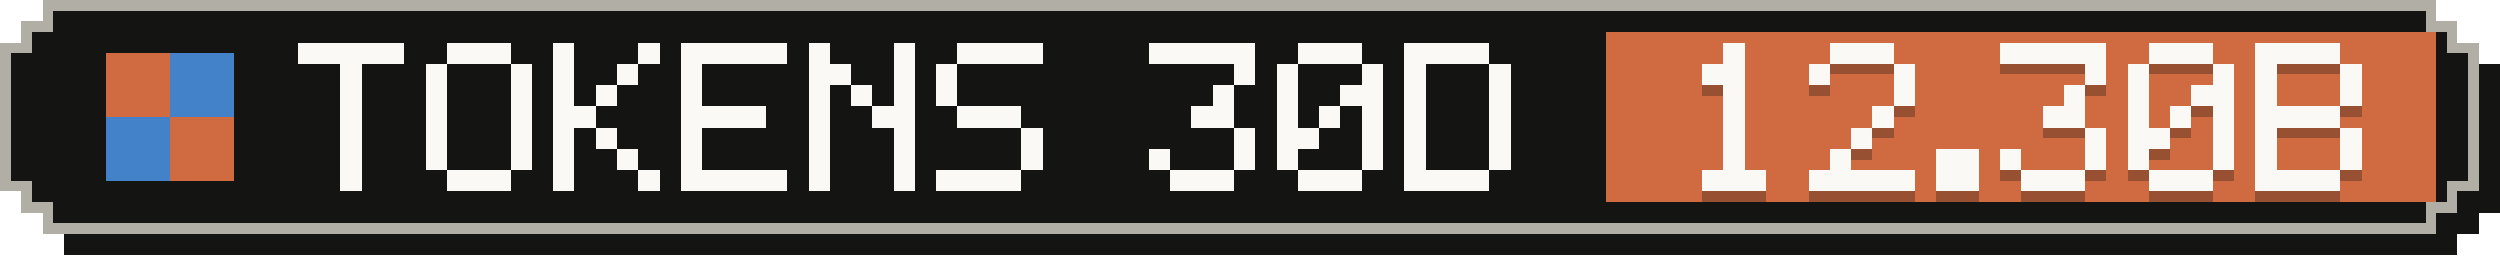
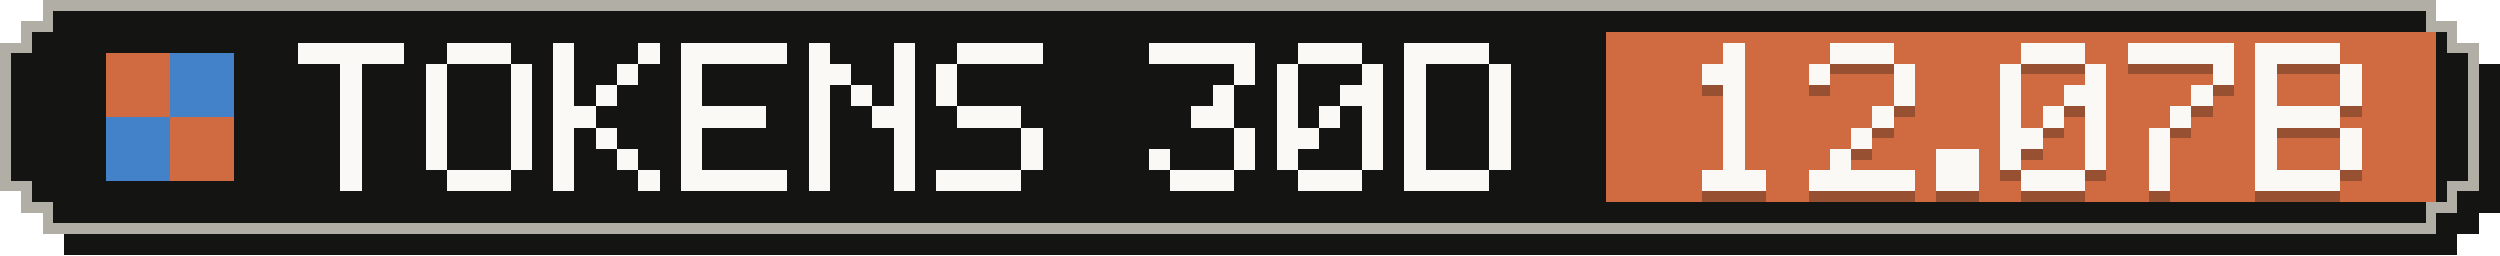
- <svg xmlns="http://www.w3.org/2000/svg" width="235" height="24" viewBox="0 0 235 24" role="img" aria-label="Tokens, last 30 days: 12.30B">
+ <svg xmlns="http://www.w3.org/2000/svg" width="235" height="24" viewBox="0 0 235 24" role="img" aria-label="Tokens, last 30 days: 12.07B">
  <g shape-rendering="crispEdges">
    <path fill="#141413" d="M6,2 H231 V4 H233 V6 H235 V20 H233 V22 H231 V24 H6 V22 H4 V20 H2 V6 H4 V4 H6 Z" />
    <path fill="#b0aea5" d="M4,0 H229 V2 H231 V4 H233 V18 H231 V20 H229 V22 H4 V20 H2 V18 H0 V4 H2 V2 H4 Z" />
    <path fill="#141413" d="M5,1 H228 V3 H230 V5 H232 V17 H230 V19 H228 V21 H5 V19 H3 V17 H1 V5 H3 V3 H5 Z" />
    <rect fill="#d06a41" x="151" y="3" width="78" height="16" />
    <g fill="#d06a41">
      <rect x="10" y="5" width="6" height="6" />
      <rect x="16" y="11" width="6" height="6" />
    </g>
    <g fill="#4382c9">
      <rect x="16" y="5" width="6" height="6" />
      <rect x="10" y="11" width="6" height="6" />
    </g>
    <g fill="#faf9f5">
      <rect x="28" y="4" width="10" height="2" />
      <rect x="32" y="6" width="2" height="2" />
      <rect x="32" y="8" width="2" height="2" />
      <rect x="32" y="10" width="2" height="2" />
      <rect x="32" y="12" width="2" height="2" />
      <rect x="32" y="14" width="2" height="2" />
      <rect x="32" y="16" width="2" height="2" />
      <rect x="42" y="4" width="6" height="2" />
      <rect x="40" y="6" width="2" height="2" />
      <rect x="48" y="6" width="2" height="2" />
      <rect x="40" y="8" width="2" height="2" />
      <rect x="48" y="8" width="2" height="2" />
      <rect x="40" y="10" width="2" height="2" />
      <rect x="48" y="10" width="2" height="2" />
      <rect x="40" y="12" width="2" height="2" />
      <rect x="48" y="12" width="2" height="2" />
      <rect x="40" y="14" width="2" height="2" />
      <rect x="48" y="14" width="2" height="2" />
      <rect x="42" y="16" width="6" height="2" />
      <rect x="52" y="4" width="2" height="2" />
      <rect x="60" y="4" width="2" height="2" />
      <rect x="52" y="6" width="2" height="2" />
      <rect x="58" y="6" width="2" height="2" />
      <rect x="52" y="8" width="2" height="2" />
      <rect x="56" y="8" width="2" height="2" />
      <rect x="52" y="10" width="4" height="2" />
      <rect x="52" y="12" width="2" height="2" />
      <rect x="56" y="12" width="2" height="2" />
      <rect x="52" y="14" width="2" height="2" />
      <rect x="58" y="14" width="2" height="2" />
      <rect x="52" y="16" width="2" height="2" />
      <rect x="60" y="16" width="2" height="2" />
      <rect x="64" y="4" width="10" height="2" />
      <rect x="64" y="6" width="2" height="2" />
      <rect x="64" y="8" width="2" height="2" />
      <rect x="64" y="10" width="8" height="2" />
      <rect x="64" y="12" width="2" height="2" />
      <rect x="64" y="14" width="2" height="2" />
      <rect x="64" y="16" width="10" height="2" />
      <rect x="76" y="4" width="2" height="2" />
      <rect x="84" y="4" width="2" height="2" />
      <rect x="76" y="6" width="4" height="2" />
      <rect x="84" y="6" width="2" height="2" />
      <rect x="76" y="8" width="2" height="2" />
      <rect x="80" y="8" width="2" height="2" />
      <rect x="84" y="8" width="2" height="2" />
      <rect x="76" y="10" width="2" height="2" />
      <rect x="82" y="10" width="4" height="2" />
      <rect x="76" y="12" width="2" height="2" />
      <rect x="84" y="12" width="2" height="2" />
      <rect x="76" y="14" width="2" height="2" />
      <rect x="84" y="14" width="2" height="2" />
      <rect x="76" y="16" width="2" height="2" />
      <rect x="84" y="16" width="2" height="2" />
      <rect x="90" y="4" width="8" height="2" />
      <rect x="88" y="6" width="2" height="2" />
      <rect x="88" y="8" width="2" height="2" />
      <rect x="90" y="10" width="6" height="2" />
      <rect x="96" y="12" width="2" height="2" />
      <rect x="96" y="14" width="2" height="2" />
      <rect x="88" y="16" width="8" height="2" />
      <rect x="108" y="4" width="10" height="2" />
      <rect x="116" y="6" width="2" height="2" />
      <rect x="114" y="8" width="2" height="2" />
      <rect x="112" y="10" width="4" height="2" />
      <rect x="116" y="12" width="2" height="2" />
      <rect x="108" y="14" width="2" height="2" />
      <rect x="116" y="14" width="2" height="2" />
      <rect x="110" y="16" width="6" height="2" />
      <rect x="122" y="4" width="6" height="2" />
      <rect x="120" y="6" width="2" height="2" />
      <rect x="128" y="6" width="2" height="2" />
      <rect x="120" y="8" width="2" height="2" />
      <rect x="126" y="8" width="4" height="2" />
      <rect x="120" y="10" width="2" height="2" />
      <rect x="124" y="10" width="2" height="2" />
      <rect x="128" y="10" width="2" height="2" />
      <rect x="120" y="12" width="4" height="2" />
      <rect x="128" y="12" width="2" height="2" />
      <rect x="120" y="14" width="2" height="2" />
      <rect x="128" y="14" width="2" height="2" />
      <rect x="122" y="16" width="6" height="2" />
      <rect x="132" y="4" width="8" height="2" />
      <rect x="132" y="6" width="2" height="2" />
      <rect x="140" y="6" width="2" height="2" />
      <rect x="132" y="8" width="2" height="2" />
      <rect x="140" y="8" width="2" height="2" />
      <rect x="132" y="10" width="2" height="2" />
      <rect x="140" y="10" width="2" height="2" />
      <rect x="132" y="12" width="2" height="2" />
      <rect x="140" y="12" width="2" height="2" />
      <rect x="132" y="14" width="2" height="2" />
      <rect x="140" y="14" width="2" height="2" />
      <rect x="132" y="16" width="8" height="2" />
    </g>
    <g fill="#141413" fill-opacity=".3">
      <rect x="162" y="5" width="2" height="2" />
      <rect x="160" y="7" width="4" height="2" />
      <rect x="162" y="9" width="2" height="2" />
      <rect x="162" y="11" width="2" height="2" />
      <rect x="162" y="13" width="2" height="2" />
      <rect x="162" y="15" width="2" height="2" />
      <rect x="160" y="17" width="6" height="2" />
      <rect x="172" y="5" width="6" height="2" />
      <rect x="170" y="7" width="2" height="2" />
      <rect x="178" y="7" width="2" height="2" />
      <rect x="178" y="9" width="2" height="2" />
      <rect x="176" y="11" width="2" height="2" />
      <rect x="174" y="13" width="2" height="2" />
      <rect x="172" y="15" width="2" height="2" />
      <rect x="170" y="17" width="10" height="2" />
      <rect x="182" y="15" width="4" height="2" />
      <rect x="182" y="17" width="4" height="2" />
-       <rect x="188" y="5" width="10" height="2" />
+       <rect x="190" y="5" width="6" height="2" />
+       <rect x="188" y="7" width="2" height="2" />
      <rect x="196" y="7" width="2" height="2" />
-       <rect x="194" y="9" width="2" height="2" />
-       <rect x="192" y="11" width="4" height="2" />
+       <rect x="188" y="9" width="2" height="2" />
+       <rect x="194" y="9" width="4" height="2" />
+       <rect x="188" y="11" width="2" height="2" />
+       <rect x="192" y="11" width="2" height="2" />
+       <rect x="196" y="11" width="2" height="2" />
+       <rect x="188" y="13" width="4" height="2" />
      <rect x="196" y="13" width="2" height="2" />
      <rect x="188" y="15" width="2" height="2" />
      <rect x="196" y="15" width="2" height="2" />
      <rect x="190" y="17" width="6" height="2" />
-       <rect x="202" y="5" width="6" height="2" />
-       <rect x="200" y="7" width="2" height="2" />
+       <rect x="200" y="5" width="10" height="2" />
      <rect x="208" y="7" width="2" height="2" />
-       <rect x="200" y="9" width="2" height="2" />
-       <rect x="206" y="9" width="4" height="2" />
-       <rect x="200" y="11" width="2" height="2" />
+       <rect x="206" y="9" width="2" height="2" />
      <rect x="204" y="11" width="2" height="2" />
-       <rect x="208" y="11" width="2" height="2" />
-       <rect x="200" y="13" width="4" height="2" />
-       <rect x="208" y="13" width="2" height="2" />
-       <rect x="200" y="15" width="2" height="2" />
-       <rect x="208" y="15" width="2" height="2" />
-       <rect x="202" y="17" width="6" height="2" />
+       <rect x="202" y="13" width="2" height="2" />
+       <rect x="202" y="15" width="2" height="2" />
+       <rect x="202" y="17" width="2" height="2" />
      <rect x="212" y="5" width="8" height="2" />
      <rect x="212" y="7" width="2" height="2" />
      <rect x="220" y="7" width="2" height="2" />
      <rect x="212" y="9" width="2" height="2" />
      <rect x="220" y="9" width="2" height="2" />
      <rect x="212" y="11" width="8" height="2" />
      <rect x="212" y="13" width="2" height="2" />
      <rect x="220" y="13" width="2" height="2" />
      <rect x="212" y="15" width="2" height="2" />
      <rect x="220" y="15" width="2" height="2" />
      <rect x="212" y="17" width="8" height="2" />
    </g>
    <g fill="#faf9f5">
      <rect x="162" y="4" width="2" height="2" />
      <rect x="160" y="6" width="4" height="2" />
      <rect x="162" y="8" width="2" height="2" />
      <rect x="162" y="10" width="2" height="2" />
      <rect x="162" y="12" width="2" height="2" />
      <rect x="162" y="14" width="2" height="2" />
      <rect x="160" y="16" width="6" height="2" />
      <rect x="172" y="4" width="6" height="2" />
      <rect x="170" y="6" width="2" height="2" />
      <rect x="178" y="6" width="2" height="2" />
      <rect x="178" y="8" width="2" height="2" />
      <rect x="176" y="10" width="2" height="2" />
      <rect x="174" y="12" width="2" height="2" />
      <rect x="172" y="14" width="2" height="2" />
      <rect x="170" y="16" width="10" height="2" />
      <rect x="182" y="14" width="4" height="2" />
      <rect x="182" y="16" width="4" height="2" />
-       <rect x="188" y="4" width="10" height="2" />
+       <rect x="190" y="4" width="6" height="2" />
+       <rect x="188" y="6" width="2" height="2" />
      <rect x="196" y="6" width="2" height="2" />
-       <rect x="194" y="8" width="2" height="2" />
-       <rect x="192" y="10" width="4" height="2" />
+       <rect x="188" y="8" width="2" height="2" />
+       <rect x="194" y="8" width="4" height="2" />
+       <rect x="188" y="10" width="2" height="2" />
+       <rect x="192" y="10" width="2" height="2" />
+       <rect x="196" y="10" width="2" height="2" />
+       <rect x="188" y="12" width="4" height="2" />
      <rect x="196" y="12" width="2" height="2" />
      <rect x="188" y="14" width="2" height="2" />
      <rect x="196" y="14" width="2" height="2" />
      <rect x="190" y="16" width="6" height="2" />
-       <rect x="202" y="4" width="6" height="2" />
-       <rect x="200" y="6" width="2" height="2" />
+       <rect x="200" y="4" width="10" height="2" />
      <rect x="208" y="6" width="2" height="2" />
-       <rect x="200" y="8" width="2" height="2" />
-       <rect x="206" y="8" width="4" height="2" />
-       <rect x="200" y="10" width="2" height="2" />
+       <rect x="206" y="8" width="2" height="2" />
      <rect x="204" y="10" width="2" height="2" />
-       <rect x="208" y="10" width="2" height="2" />
-       <rect x="200" y="12" width="4" height="2" />
-       <rect x="208" y="12" width="2" height="2" />
-       <rect x="200" y="14" width="2" height="2" />
-       <rect x="208" y="14" width="2" height="2" />
-       <rect x="202" y="16" width="6" height="2" />
+       <rect x="202" y="12" width="2" height="2" />
+       <rect x="202" y="14" width="2" height="2" />
+       <rect x="202" y="16" width="2" height="2" />
      <rect x="212" y="4" width="8" height="2" />
      <rect x="212" y="6" width="2" height="2" />
      <rect x="220" y="6" width="2" height="2" />
      <rect x="212" y="8" width="2" height="2" />
      <rect x="220" y="8" width="2" height="2" />
      <rect x="212" y="10" width="8" height="2" />
      <rect x="212" y="12" width="2" height="2" />
      <rect x="220" y="12" width="2" height="2" />
      <rect x="212" y="14" width="2" height="2" />
      <rect x="220" y="14" width="2" height="2" />
      <rect x="212" y="16" width="8" height="2" />
    </g>
  </g>
</svg>
